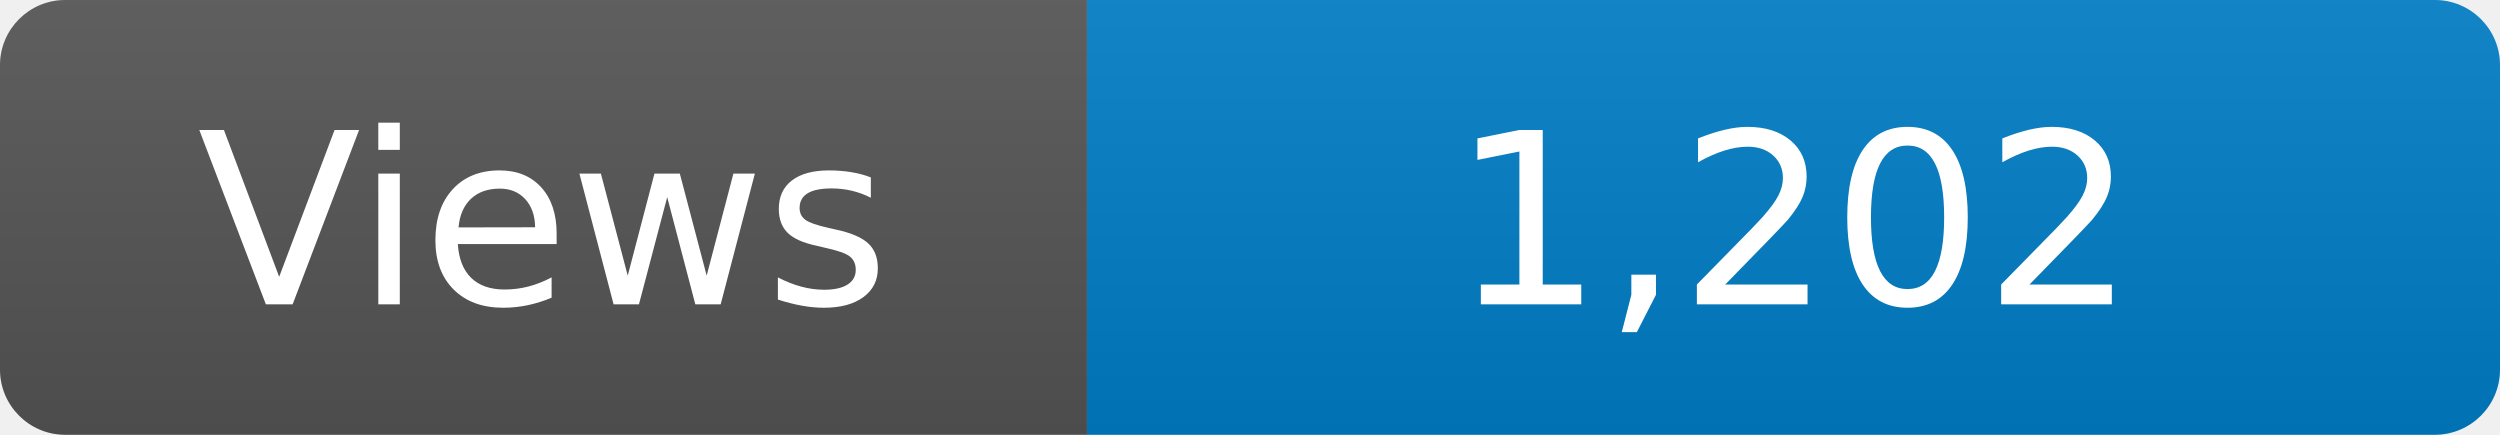
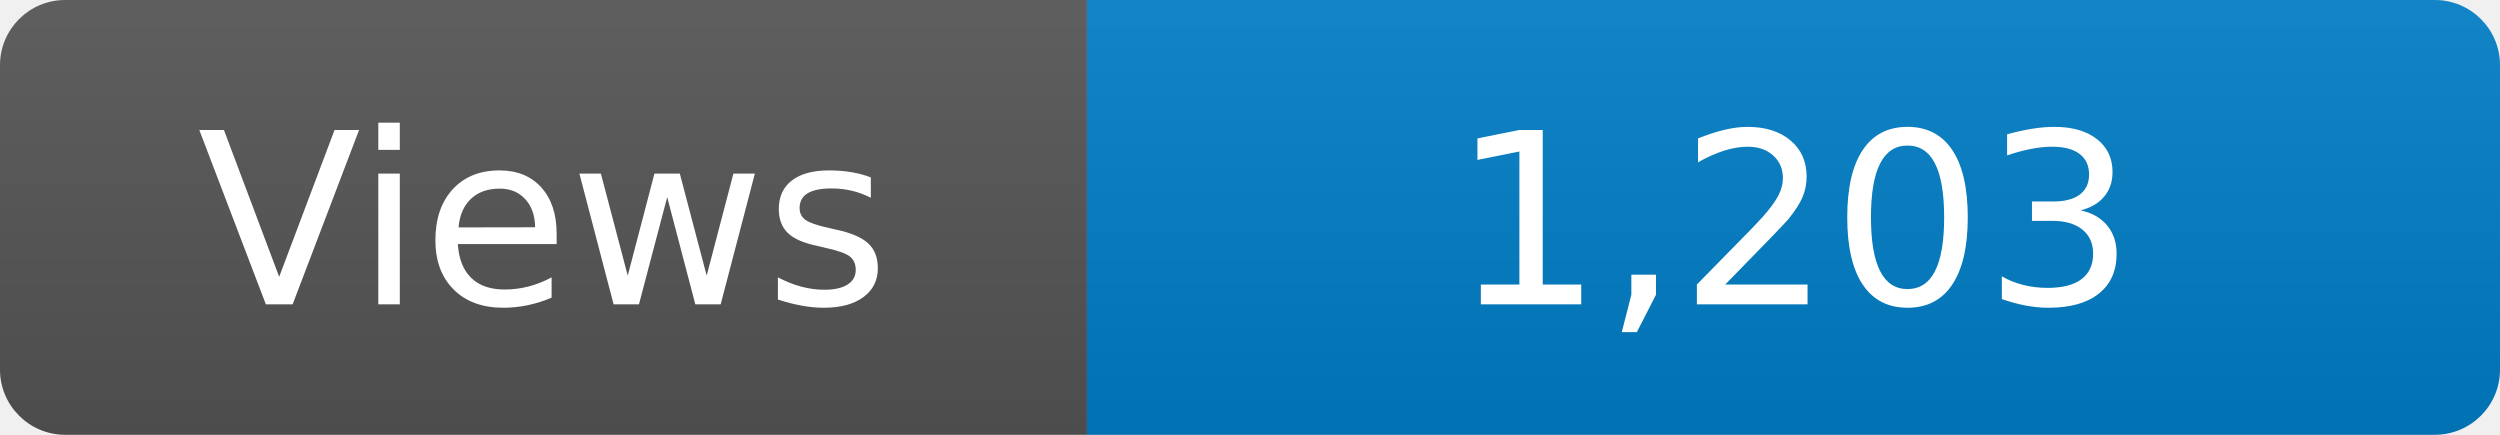
<svg xmlns="http://www.w3.org/2000/svg" width="115" height="20" role="img" aria-label="Maintained?: yes">
  <linearGradient id="s" x2="0" y2="100%">
    <stop offset="0" stop-color="#bbb" stop-opacity=".1" />
    <stop offset="1" stop-opacity=".1" />
  </linearGradient>
  <clipPath id="r">
    <rect width="115" height="20" rx="3" fill="#fff" />
  </clipPath>
  <g clip-path="url(#r)">
    <rect width="50" height="20" fill="#555" />
    <rect x="50" width="160" height="20" fill="#007ec6" />
    <rect width="115" height="20" fill="url(#s)" />
  </g>
  <g fill="#fff" text-anchor="middle" font-family="Verdana,Geneva,DejaVu Sans,sans-serif" font-size="110">
    <text x="250" y="140" transform="scale(.1)" fill="#fff">Views</text>
-     <text x="825" y="140" transform="scale(.1)" fill="#fff">1,202</text>
+     <text x="825" y="140" transform="scale(.1)" fill="#fff">1,203</text>
  </g>
</svg>
